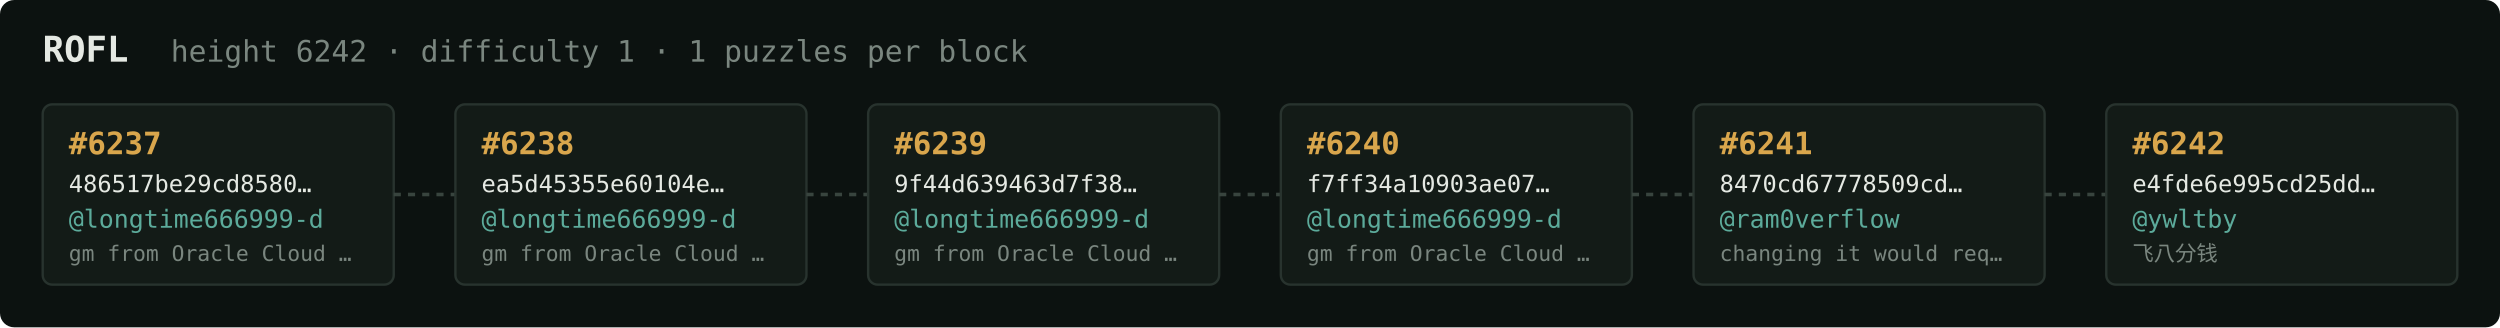
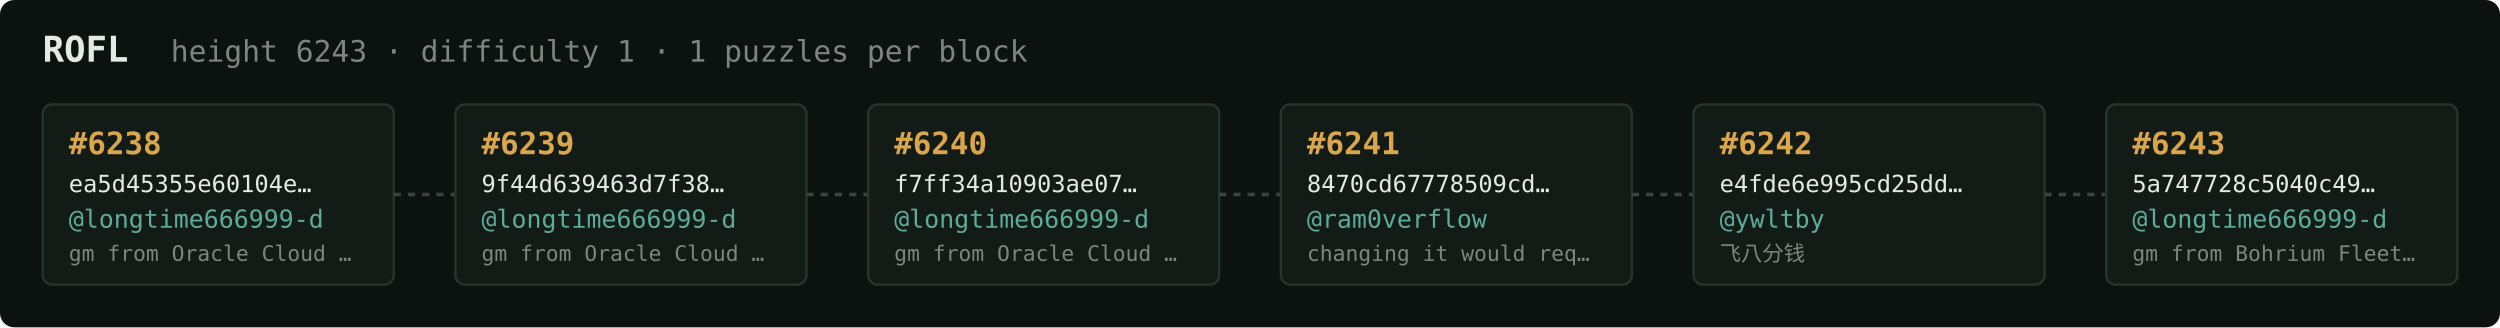
<svg xmlns="http://www.w3.org/2000/svg" width="1054" height="138" viewBox="0 0 1054 138" font-family="ui-monospace,SFMono-Regular,Menlo,monospace">
  <rect fill="#0c1210" width="1054" height="138" rx="6" />
  <text x="18" y="26" fill="#e5e9e3" font-size="15" font-weight="700">ROFL</text>
-   <text x="72" y="26" fill="#7a867f" font-size="12.5">height 6242 · difficulty 1 · 1 puzzles per block</text>
+   <text x="72" y="26" fill="#7a867f" font-size="12.5">height 6243 · difficulty 1 · 1 puzzles per block</text>
  <rect x="18" y="44" width="148" height="76" rx="4" fill="#131b17" stroke="#28332e" stroke-width="1" />
-   <text x="29" y="65" fill="#d9a64c" font-size="13" font-weight="700">#6237</text>
-   <text x="29" y="81" fill="#e5e9e3" font-size="10">486517be29cd8580…</text>
+   <text x="29" y="65" fill="#d9a64c" font-size="13" font-weight="700">#6238</text>
+   <text x="29" y="81" fill="#e5e9e3" font-size="10">ea5d45355e60104e…</text>
  <text x="29" y="96" fill="#5cab9b" font-size="10.5">@longtime666999-d</text>
  <text x="29" y="110" fill="#7a867f" font-size="9">gm from Oracle Cloud …</text>
  <line x1="166" y1="82.0" x2="192" y2="82.0" stroke="#38443e" stroke-width="1.5" stroke-dasharray="3 3" />
  <rect x="192" y="44" width="148" height="76" rx="4" fill="#131b17" stroke="#28332e" stroke-width="1" />
-   <text x="203" y="65" fill="#d9a64c" font-size="13" font-weight="700">#6238</text>
-   <text x="203" y="81" fill="#e5e9e3" font-size="10">ea5d45355e60104e…</text>
+   <text x="203" y="65" fill="#d9a64c" font-size="13" font-weight="700">#6239</text>
+   <text x="203" y="81" fill="#e5e9e3" font-size="10">9f44d639463d7f38…</text>
  <text x="203" y="96" fill="#5cab9b" font-size="10.5">@longtime666999-d</text>
  <text x="203" y="110" fill="#7a867f" font-size="9">gm from Oracle Cloud …</text>
  <line x1="340" y1="82.0" x2="366" y2="82.0" stroke="#38443e" stroke-width="1.5" stroke-dasharray="3 3" />
  <rect x="366" y="44" width="148" height="76" rx="4" fill="#131b17" stroke="#28332e" stroke-width="1" />
-   <text x="377" y="65" fill="#d9a64c" font-size="13" font-weight="700">#6239</text>
-   <text x="377" y="81" fill="#e5e9e3" font-size="10">9f44d639463d7f38…</text>
+   <text x="377" y="65" fill="#d9a64c" font-size="13" font-weight="700">#6240</text>
+   <text x="377" y="81" fill="#e5e9e3" font-size="10">f7ff34a10903ae07…</text>
  <text x="377" y="96" fill="#5cab9b" font-size="10.5">@longtime666999-d</text>
  <text x="377" y="110" fill="#7a867f" font-size="9">gm from Oracle Cloud …</text>
  <line x1="514" y1="82.0" x2="540" y2="82.0" stroke="#38443e" stroke-width="1.5" stroke-dasharray="3 3" />
  <rect x="540" y="44" width="148" height="76" rx="4" fill="#131b17" stroke="#28332e" stroke-width="1" />
-   <text x="551" y="65" fill="#d9a64c" font-size="13" font-weight="700">#6240</text>
-   <text x="551" y="81" fill="#e5e9e3" font-size="10">f7ff34a10903ae07…</text>
-   <text x="551" y="96" fill="#5cab9b" font-size="10.5">@longtime666999-d</text>
-   <text x="551" y="110" fill="#7a867f" font-size="9">gm from Oracle Cloud …</text>
+   <text x="551" y="65" fill="#d9a64c" font-size="13" font-weight="700">#6241</text>
+   <text x="551" y="81" fill="#e5e9e3" font-size="10">8470cd67778509cd…</text>
+   <text x="551" y="96" fill="#5cab9b" font-size="10.5">@ram0verflow</text>
+   <text x="551" y="110" fill="#7a867f" font-size="9">changing it would req…</text>
  <line x1="688" y1="82.0" x2="714" y2="82.0" stroke="#38443e" stroke-width="1.5" stroke-dasharray="3 3" />
  <rect x="714" y="44" width="148" height="76" rx="4" fill="#131b17" stroke="#28332e" stroke-width="1" />
-   <text x="725" y="65" fill="#d9a64c" font-size="13" font-weight="700">#6241</text>
-   <text x="725" y="81" fill="#e5e9e3" font-size="10">8470cd67778509cd…</text>
-   <text x="725" y="96" fill="#5cab9b" font-size="10.5">@ram0verflow</text>
-   <text x="725" y="110" fill="#7a867f" font-size="9">changing it would req…</text>
+   <text x="725" y="65" fill="#d9a64c" font-size="13" font-weight="700">#6242</text>
+   <text x="725" y="81" fill="#e5e9e3" font-size="10">e4fde6e995cd25dd…</text>
+   <text x="725" y="96" fill="#5cab9b" font-size="10.5">@ywltby</text>
+   <text x="725" y="110" fill="#7a867f" font-size="9">飞八分钱</text>
  <line x1="862" y1="82.0" x2="888" y2="82.0" stroke="#38443e" stroke-width="1.5" stroke-dasharray="3 3" />
  <rect x="888" y="44" width="148" height="76" rx="4" fill="#131b17" stroke="#28332e" stroke-width="1" />
-   <text x="899" y="65" fill="#d9a64c" font-size="13" font-weight="700">#6242</text>
-   <text x="899" y="81" fill="#e5e9e3" font-size="10">e4fde6e995cd25dd…</text>
-   <text x="899" y="96" fill="#5cab9b" font-size="10.5">@ywltby</text>
-   <text x="899" y="110" fill="#7a867f" font-size="9">飞八分钱</text>
+   <text x="899" y="65" fill="#d9a64c" font-size="13" font-weight="700">#6243</text>
+   <text x="899" y="81" fill="#e5e9e3" font-size="10">5a747728c5040c49…</text>
+   <text x="899" y="96" fill="#5cab9b" font-size="10.5">@longtime666999-d</text>
+   <text x="899" y="110" fill="#7a867f" font-size="9">gm from Bohrium Fleet…</text>
</svg>
